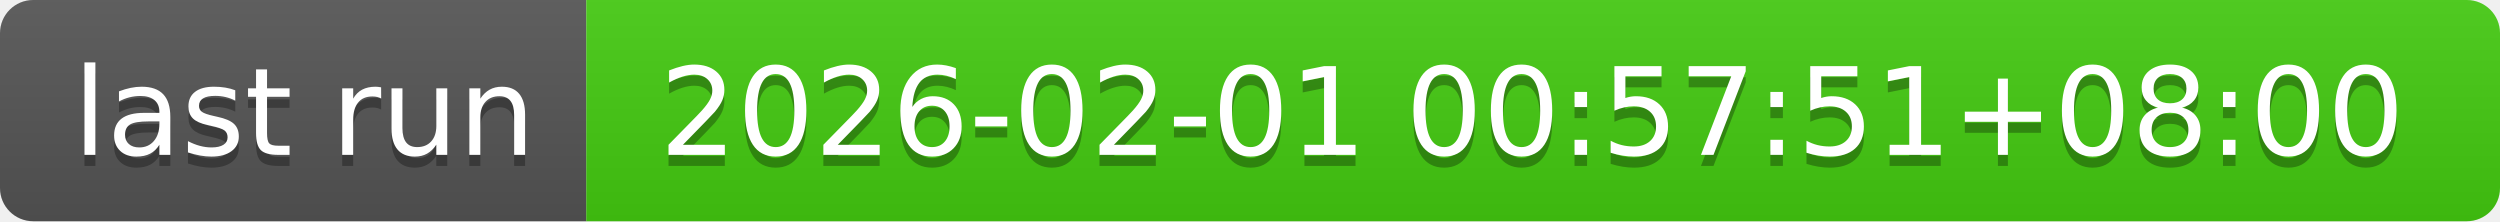
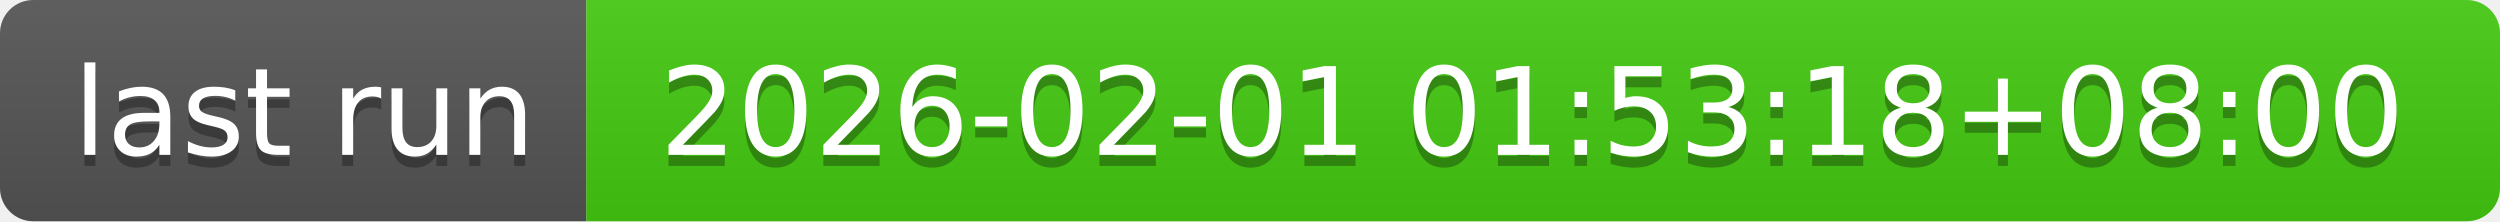
- <svg xmlns="http://www.w3.org/2000/svg" width="226" height="20" role="img" aria-label="last run: 2026-02-01 00:57:51+08:00">
+ <svg xmlns="http://www.w3.org/2000/svg" width="226" height="20" role="img" aria-label="last run: 2026-02-01 01:53:18+08:00">
  <linearGradient id="s" x2="0" y2="100%">
    <stop offset="0" stop-color="#bbb" stop-opacity=".1" />
    <stop offset="1" stop-opacity=".1" />
  </linearGradient>
  <clipPath id="r">
    <rect width="226" height="20" rx="3" fill="#fff" />
  </clipPath>
  <g clip-path="url(#r)">
    <rect width="53" height="20" fill="#555" />
    <rect x="53" width="173" height="20" fill="#4c1" />
    <rect width="226" height="20" fill="url(#s)" />
  </g>
  <g fill="#fff" text-anchor="middle" font-family="Verdana,Geneva,DejaVu Sans,sans-serif" text-rendering="geometricPrecision" font-size="110">
    <text aria-hidden="true" x="275" y="150" fill="#010101" fill-opacity=".3" transform="scale(.1)" textLength="430">last run</text>
    <text x="275" y="140" transform="scale(.1)" fill="#fff" textLength="430">last run</text>
-     <text aria-hidden="true" x="1385" y="150" fill="#010101" fill-opacity=".3" transform="scale(.1)" textLength="1630">2026-02-01 00:57:51+08:00</text>
-     <text x="1385" y="140" transform="scale(.1)" fill="#fff" textLength="1630">2026-02-01 00:57:51+08:00</text>
+     <text aria-hidden="true" x="1385" y="150" fill="#010101" fill-opacity=".3" transform="scale(.1)" textLength="1630">2026-02-01 01:53:18+08:00</text>
+     <text x="1385" y="140" transform="scale(.1)" fill="#fff" textLength="1630">2026-02-01 01:53:18+08:00</text>
  </g>
</svg>
